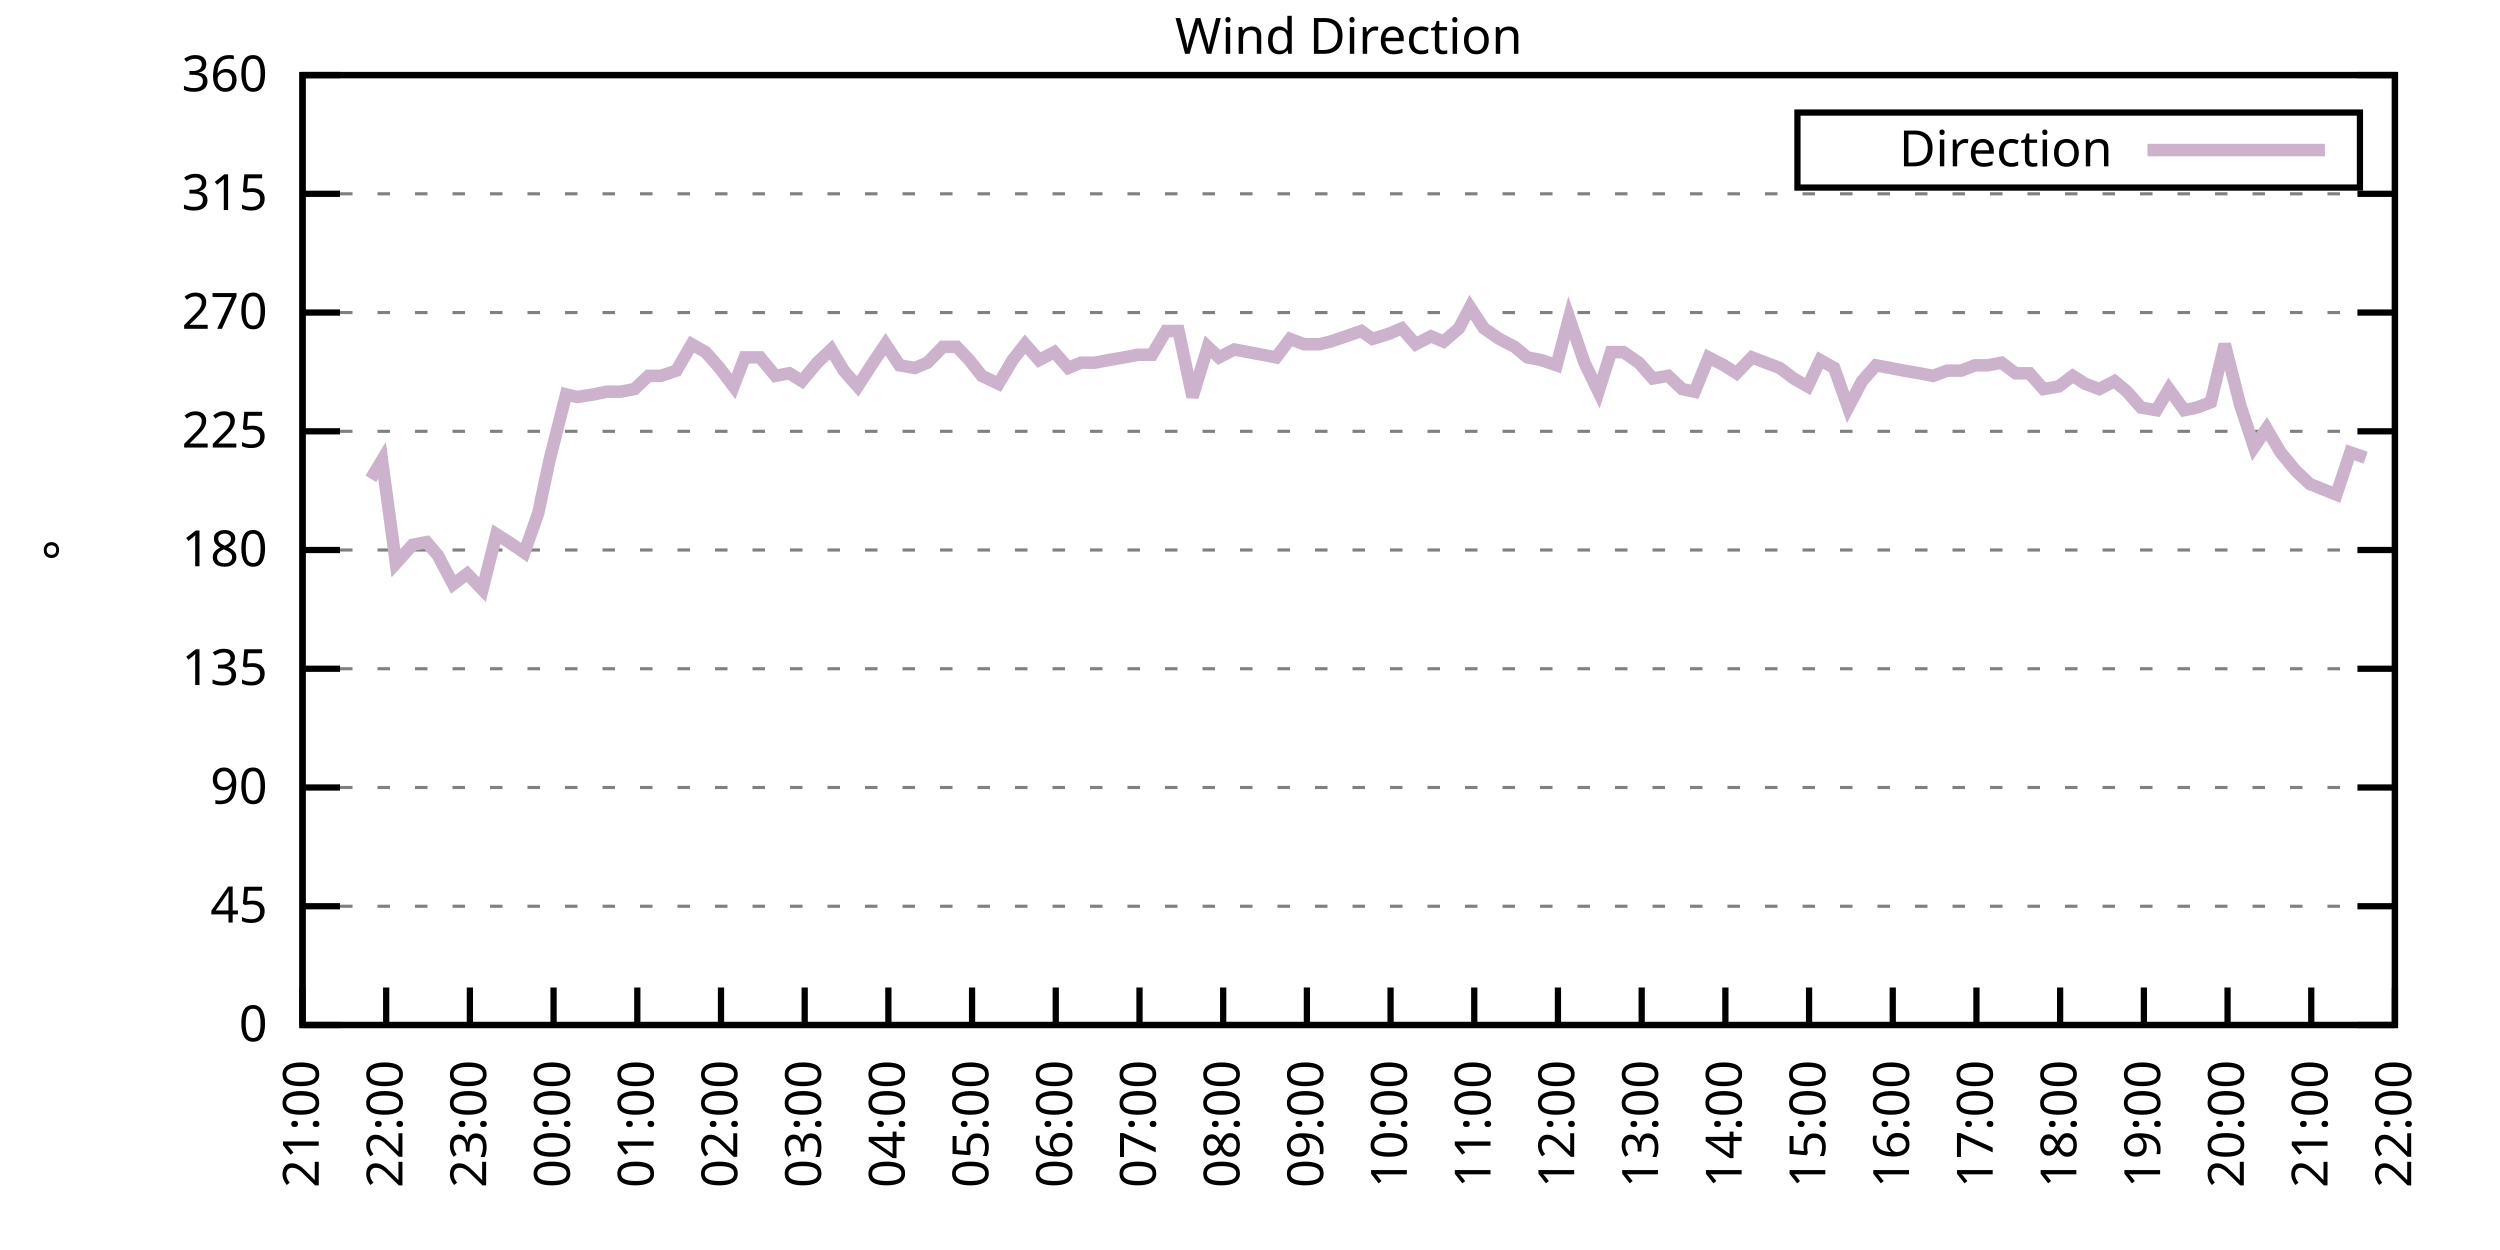
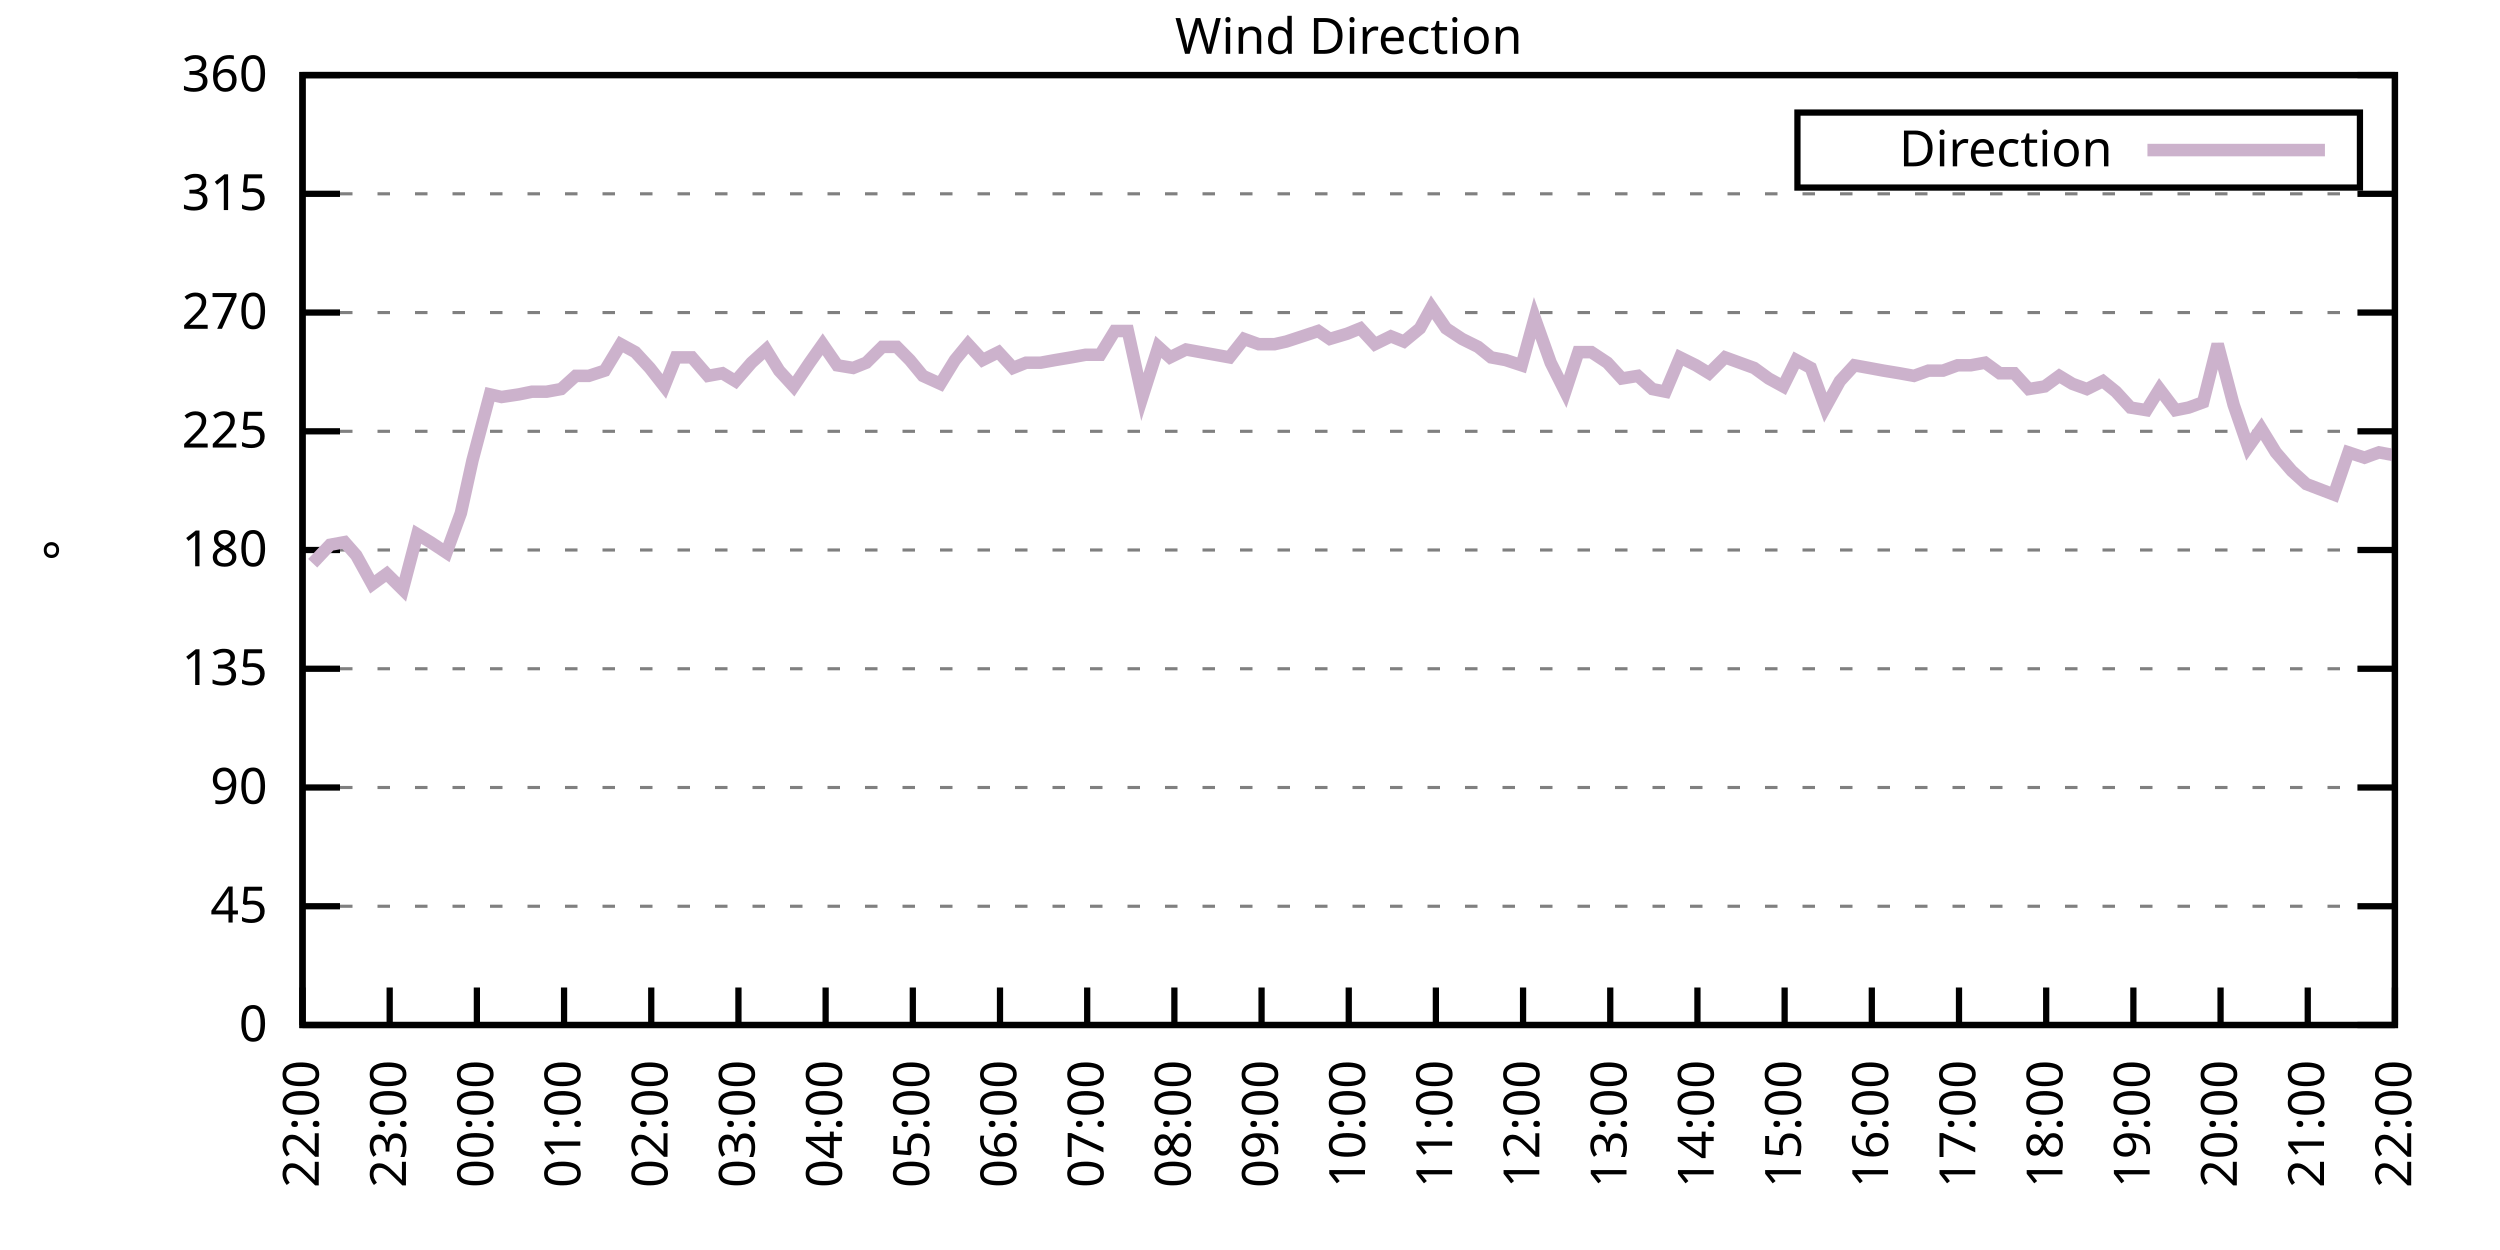
<svg xmlns="http://www.w3.org/2000/svg" xmlns:xlink="http://www.w3.org/1999/xlink" width="400" height="200" viewBox="0 0 400 200">
  <g id="gnuplot_canvas">
    <rect x="0" y="0" width="400" height="200" fill="none" />
    <defs>
      <circle id="gpDot" r="0.5" stroke-width="0.5" stroke="currentColor" />
      <path id="gpPt0" stroke-width="0.333" stroke="currentColor" d="M-1,0 h2 M0,-1 v2" />
      <path id="gpPt1" stroke-width="0.333" stroke="currentColor" d="M-1,-1 L1,1 M1,-1 L-1,1" />
      <path id="gpPt2" stroke-width="0.333" stroke="currentColor" d="M-1,0 L1,0 M0,-1 L0,1 M-1,-1 L1,1 M-1,1 L1,-1" />
      <rect id="gpPt3" stroke-width="0.333" stroke="currentColor" x="-1" y="-1" width="2" height="2" />
      <rect id="gpPt4" stroke-width="0.333" stroke="currentColor" fill="currentColor" x="-1" y="-1" width="2" height="2" />
      <circle id="gpPt5" stroke-width="0.333" stroke="currentColor" cx="0" cy="0" r="1" />
      <use xlink:href="#gpPt5" id="gpPt6" fill="currentColor" stroke="none" />
      <path id="gpPt7" stroke-width="0.333" stroke="currentColor" d="M0,-1.33 L-1.33,0.67 L1.33,0.67 z" />
      <use xlink:href="#gpPt7" id="gpPt8" fill="currentColor" stroke="none" />
      <use xlink:href="#gpPt7" id="gpPt9" stroke="currentColor" transform="rotate(180)" />
      <use xlink:href="#gpPt9" id="gpPt10" fill="currentColor" stroke="none" />
      <use xlink:href="#gpPt3" id="gpPt11" stroke="currentColor" transform="rotate(45)" />
      <use xlink:href="#gpPt11" id="gpPt12" fill="currentColor" stroke="none" />
      <path id="gpPt13" stroke-width="0.333" stroke="currentColor" d="M0,1.330 L1.265,0.411 L0.782,-1.067 L-0.782,-1.076 L-1.265,0.411 z" />
      <use xlink:href="#gpPt13" id="gpPt14" fill="currentColor" stroke="none" />
      <filter id="textbox" filterUnits="objectBoundingBox" x="0" y="0" height="1" width="1">
        <feFlood flood-color="white" flood-opacity="1" result="bgnd" />
        <feComposite in="SourceGraphic" in2="bgnd" operator="atop" />
      </filter>
      <filter id="greybox" filterUnits="objectBoundingBox" x="0" y="0" height="1" width="1">
        <feFlood flood-color="lightgrey" flood-opacity="1" result="grey" />
        <feComposite in="SourceGraphic" in2="grey" operator="atop" />
      </filter>
    </defs>
    <g fill="none" color="white" stroke="currentColor" stroke-width="1.00" stroke-linecap="butt" stroke-linejoin="miter">
</g>
    <g fill="none" color="black" stroke="currentColor" stroke-width="1.00" stroke-linecap="butt" stroke-linejoin="miter">
      <g stroke="none" shape-rendering="crispEdges">
        <polygon fill="rgb(255, 255, 255)" points="48.40,164.00 383.18,164.00 383.18,12.02 48.40,12.02 " />
      </g>
    </g>
    <g fill="none" color="black" stroke="currentColor" stroke-width="1.00" stroke-linecap="butt" stroke-linejoin="miter">
</g>
    <g fill="none" color="black" stroke="black" stroke-width="0.50" stroke-linecap="butt" stroke-linejoin="miter">
</g>
    <g fill="none" color="gray" stroke="currentColor" stroke-width="0.50" stroke-linecap="butt" stroke-linejoin="miter">
      <path stroke="gray" stroke-dasharray="2,4" class="gridline" d="M48.40,164.00 L383.19,164.00  " />
    </g>
    <g fill="none" color="gray" stroke="gray" stroke-width="1.00" stroke-linecap="butt" stroke-linejoin="miter">
</g>
    <g fill="none" color="black" stroke="currentColor" stroke-width="1.00" stroke-linecap="butt" stroke-linejoin="miter">
      <path stroke="black" d="M48.40,164.00 L54.40,164.00 M383.19,164.00 L377.19,164.00  " />
      <g transform="translate(42.80,166.60)" stroke="none" fill="black" font-family="Sans" font-size="8.00" text-anchor="end">
        <text>
          <tspan font-family="Sans"> 0</tspan>
        </text>
      </g>
    </g>
    <g fill="none" color="black" stroke="currentColor" stroke-width="1.00" stroke-linecap="butt" stroke-linejoin="miter">
</g>
    <g fill="none" color="black" stroke="black" stroke-width="0.50" stroke-linecap="butt" stroke-linejoin="miter">
</g>
    <g fill="none" color="gray" stroke="currentColor" stroke-width="0.50" stroke-linecap="butt" stroke-linejoin="miter">
      <path stroke="gray" stroke-dasharray="2,4" class="gridline" d="M48.40,145.00 L383.19,145.00  " />
    </g>
    <g fill="none" color="gray" stroke="gray" stroke-width="1.00" stroke-linecap="butt" stroke-linejoin="miter">
</g>
    <g fill="none" color="black" stroke="currentColor" stroke-width="1.00" stroke-linecap="butt" stroke-linejoin="miter">
      <path stroke="black" d="M48.40,145.00 L54.40,145.00 M383.19,145.00 L377.19,145.00  " />
      <g transform="translate(42.80,147.60)" stroke="none" fill="black" font-family="Sans" font-size="8.00" text-anchor="end">
        <text>
          <tspan font-family="Sans"> 45</tspan>
        </text>
      </g>
    </g>
    <g fill="none" color="black" stroke="currentColor" stroke-width="1.00" stroke-linecap="butt" stroke-linejoin="miter">
</g>
    <g fill="none" color="black" stroke="black" stroke-width="0.50" stroke-linecap="butt" stroke-linejoin="miter">
</g>
    <g fill="none" color="gray" stroke="currentColor" stroke-width="0.50" stroke-linecap="butt" stroke-linejoin="miter">
      <path stroke="gray" stroke-dasharray="2,4" class="gridline" d="M48.40,126.00 L383.19,126.00  " />
    </g>
    <g fill="none" color="gray" stroke="gray" stroke-width="1.00" stroke-linecap="butt" stroke-linejoin="miter">
</g>
    <g fill="none" color="black" stroke="currentColor" stroke-width="1.00" stroke-linecap="butt" stroke-linejoin="miter">
      <path stroke="black" d="M48.40,126.00 L54.40,126.00 M383.19,126.00 L377.19,126.00  " />
      <g transform="translate(42.80,128.60)" stroke="none" fill="black" font-family="Sans" font-size="8.00" text-anchor="end">
        <text>
          <tspan font-family="Sans"> 90</tspan>
        </text>
      </g>
    </g>
    <g fill="none" color="black" stroke="currentColor" stroke-width="1.00" stroke-linecap="butt" stroke-linejoin="miter">
</g>
    <g fill="none" color="black" stroke="black" stroke-width="0.50" stroke-linecap="butt" stroke-linejoin="miter">
</g>
    <g fill="none" color="gray" stroke="currentColor" stroke-width="0.50" stroke-linecap="butt" stroke-linejoin="miter">
      <path stroke="gray" stroke-dasharray="2,4" class="gridline" d="M48.40,107.00 L383.19,107.00  " />
    </g>
    <g fill="none" color="gray" stroke="gray" stroke-width="1.00" stroke-linecap="butt" stroke-linejoin="miter">
</g>
    <g fill="none" color="black" stroke="currentColor" stroke-width="1.00" stroke-linecap="butt" stroke-linejoin="miter">
      <path stroke="black" d="M48.40,107.00 L54.40,107.00 M383.19,107.00 L377.19,107.00  " />
      <g transform="translate(42.80,109.60)" stroke="none" fill="black" font-family="Sans" font-size="8.00" text-anchor="end">
        <text>
          <tspan font-family="Sans"> 135</tspan>
        </text>
      </g>
    </g>
    <g fill="none" color="black" stroke="currentColor" stroke-width="1.00" stroke-linecap="butt" stroke-linejoin="miter">
</g>
    <g fill="none" color="black" stroke="black" stroke-width="0.50" stroke-linecap="butt" stroke-linejoin="miter">
</g>
    <g fill="none" color="gray" stroke="currentColor" stroke-width="0.50" stroke-linecap="butt" stroke-linejoin="miter">
      <path stroke="gray" stroke-dasharray="2,4" class="gridline" d="M48.40,88.00 L383.19,88.00  " />
    </g>
    <g fill="none" color="gray" stroke="gray" stroke-width="1.00" stroke-linecap="butt" stroke-linejoin="miter">
</g>
    <g fill="none" color="black" stroke="currentColor" stroke-width="1.00" stroke-linecap="butt" stroke-linejoin="miter">
      <path stroke="black" d="M48.40,88.00 L54.40,88.00 M383.19,88.00 L377.19,88.00  " />
      <g transform="translate(42.80,90.60)" stroke="none" fill="black" font-family="Sans" font-size="8.00" text-anchor="end">
        <text>
          <tspan font-family="Sans"> 180</tspan>
        </text>
      </g>
    </g>
    <g fill="none" color="black" stroke="currentColor" stroke-width="1.00" stroke-linecap="butt" stroke-linejoin="miter">
</g>
    <g fill="none" color="black" stroke="black" stroke-width="0.50" stroke-linecap="butt" stroke-linejoin="miter">
</g>
    <g fill="none" color="gray" stroke="currentColor" stroke-width="0.50" stroke-linecap="butt" stroke-linejoin="miter">
      <path stroke="gray" stroke-dasharray="2,4" class="gridline" d="M48.40,69.01 L383.19,69.01  " />
    </g>
    <g fill="none" color="gray" stroke="gray" stroke-width="1.00" stroke-linecap="butt" stroke-linejoin="miter">
</g>
    <g fill="none" color="black" stroke="currentColor" stroke-width="1.00" stroke-linecap="butt" stroke-linejoin="miter">
      <path stroke="black" d="M48.40,69.01 L54.40,69.01 M383.19,69.01 L377.19,69.01  " />
      <g transform="translate(42.80,71.61)" stroke="none" fill="black" font-family="Sans" font-size="8.00" text-anchor="end">
        <text>
          <tspan font-family="Sans"> 225</tspan>
        </text>
      </g>
    </g>
    <g fill="none" color="black" stroke="currentColor" stroke-width="1.00" stroke-linecap="butt" stroke-linejoin="miter">
</g>
    <g fill="none" color="black" stroke="black" stroke-width="0.50" stroke-linecap="butt" stroke-linejoin="miter">
</g>
    <g fill="none" color="gray" stroke="currentColor" stroke-width="0.50" stroke-linecap="butt" stroke-linejoin="miter">
      <path stroke="gray" stroke-dasharray="2,4" class="gridline" d="M48.40,50.01 L383.19,50.01  " />
    </g>
    <g fill="none" color="gray" stroke="gray" stroke-width="1.00" stroke-linecap="butt" stroke-linejoin="miter">
</g>
    <g fill="none" color="black" stroke="currentColor" stroke-width="1.00" stroke-linecap="butt" stroke-linejoin="miter">
      <path stroke="black" d="M48.40,50.01 L54.40,50.01 M383.19,50.01 L377.19,50.01  " />
      <g transform="translate(42.80,52.61)" stroke="none" fill="black" font-family="Sans" font-size="8.00" text-anchor="end">
        <text>
          <tspan font-family="Sans"> 270</tspan>
        </text>
      </g>
    </g>
    <g fill="none" color="black" stroke="currentColor" stroke-width="1.00" stroke-linecap="butt" stroke-linejoin="miter">
</g>
    <g fill="none" color="black" stroke="black" stroke-width="0.50" stroke-linecap="butt" stroke-linejoin="miter">
</g>
    <g fill="none" color="gray" stroke="currentColor" stroke-width="0.50" stroke-linecap="butt" stroke-linejoin="miter">
      <path stroke="gray" stroke-dasharray="2,4" class="gridline" d="M48.40,31.01 L383.19,31.01  " />
    </g>
    <g fill="none" color="gray" stroke="gray" stroke-width="1.00" stroke-linecap="butt" stroke-linejoin="miter">
</g>
    <g fill="none" color="black" stroke="currentColor" stroke-width="1.00" stroke-linecap="butt" stroke-linejoin="miter">
      <path stroke="black" d="M48.40,31.01 L54.40,31.01 M383.19,31.01 L377.19,31.01  " />
      <g transform="translate(42.80,33.61)" stroke="none" fill="black" font-family="Sans" font-size="8.00" text-anchor="end">
        <text>
          <tspan font-family="Sans"> 315</tspan>
        </text>
      </g>
    </g>
    <g fill="none" color="black" stroke="currentColor" stroke-width="1.00" stroke-linecap="butt" stroke-linejoin="miter">
</g>
    <g fill="none" color="black" stroke="black" stroke-width="0.50" stroke-linecap="butt" stroke-linejoin="miter">
</g>
    <g fill="none" color="gray" stroke="currentColor" stroke-width="0.50" stroke-linecap="butt" stroke-linejoin="miter">
      <path stroke="gray" stroke-dasharray="2,4" class="gridline" d="M48.40,12.01 L383.19,12.01  " />
    </g>
    <g fill="none" color="gray" stroke="gray" stroke-width="1.00" stroke-linecap="butt" stroke-linejoin="miter">
</g>
    <g fill="none" color="black" stroke="currentColor" stroke-width="1.00" stroke-linecap="butt" stroke-linejoin="miter">
      <path stroke="black" d="M48.40,12.01 L54.40,12.01 M383.19,12.01 L377.19,12.01  " />
      <g transform="translate(42.80,14.61)" stroke="none" fill="black" font-family="Sans" font-size="8.00" text-anchor="end">
        <text>
          <tspan font-family="Sans"> 360</tspan>
        </text>
      </g>
    </g>
    <g fill="none" color="black" stroke="currentColor" stroke-width="1.00" stroke-linecap="butt" stroke-linejoin="miter">
      <path stroke="black" d="M48.40,164.00 L48.40,158.00  " />
      <g transform="translate(51.00,169.60) rotate(270.00)" stroke="none" fill="black" font-family="Sans" font-size="8.00" text-anchor="end">
        <text>
-           <tspan font-family="Sans">21:00</tspan>
-         </text>
-       </g>
-     </g>
-     <g fill="none" color="black" stroke="currentColor" stroke-width="1.00" stroke-linecap="butt" stroke-linejoin="miter">
-       <path stroke="black" d="M61.79,164.00 L61.79,158.00  " />
-       <g transform="translate(64.39,169.60) rotate(270.00)" stroke="none" fill="black" font-family="Sans" font-size="8.00" text-anchor="end">
-         <text>
          <tspan font-family="Sans">22:00</tspan>
        </text>
      </g>
    </g>
    <g fill="none" color="black" stroke="currentColor" stroke-width="1.00" stroke-linecap="butt" stroke-linejoin="miter">
-       <path stroke="black" d="M75.18,164.00 L75.18,158.00  " />
-       <g transform="translate(77.78,169.60) rotate(270.00)" stroke="none" fill="black" font-family="Sans" font-size="8.00" text-anchor="end">
+       <path stroke="black" d="M62.35,164.00 L62.35,158.00  " />
+       <g transform="translate(64.95,169.60) rotate(270.00)" stroke="none" fill="black" font-family="Sans" font-size="8.00" text-anchor="end">
        <text>
          <tspan font-family="Sans">23:00</tspan>
        </text>
      </g>
    </g>
    <g fill="none" color="black" stroke="currentColor" stroke-width="1.00" stroke-linecap="butt" stroke-linejoin="miter">
-       <path stroke="black" d="M88.57,164.00 L88.57,158.00  " />
-       <g transform="translate(91.17,169.60) rotate(270.00)" stroke="none" fill="black" font-family="Sans" font-size="8.00" text-anchor="end">
+       <path stroke="black" d="M76.30,164.00 L76.30,158.00  " />
+       <g transform="translate(78.90,169.60) rotate(270.00)" stroke="none" fill="black" font-family="Sans" font-size="8.00" text-anchor="end">
        <text>
          <tspan font-family="Sans">00:00</tspan>
        </text>
      </g>
    </g>
    <g fill="none" color="black" stroke="currentColor" stroke-width="1.00" stroke-linecap="butt" stroke-linejoin="miter">
-       <path stroke="black" d="M101.97,164.00 L101.97,158.00  " />
-       <g transform="translate(104.57,169.60) rotate(270.00)" stroke="none" fill="black" font-family="Sans" font-size="8.00" text-anchor="end">
+       <path stroke="black" d="M90.25,164.00 L90.25,158.00  " />
+       <g transform="translate(92.85,169.60) rotate(270.00)" stroke="none" fill="black" font-family="Sans" font-size="8.00" text-anchor="end">
        <text>
          <tspan font-family="Sans">01:00</tspan>
        </text>
      </g>
    </g>
    <g fill="none" color="black" stroke="currentColor" stroke-width="1.00" stroke-linecap="butt" stroke-linejoin="miter">
-       <path stroke="black" d="M115.36,164.00 L115.36,158.00  " />
-       <g transform="translate(117.96,169.60) rotate(270.00)" stroke="none" fill="black" font-family="Sans" font-size="8.00" text-anchor="end">
+       <path stroke="black" d="M104.20,164.00 L104.20,158.00  " />
+       <g transform="translate(106.80,169.60) rotate(270.00)" stroke="none" fill="black" font-family="Sans" font-size="8.00" text-anchor="end">
        <text>
          <tspan font-family="Sans">02:00</tspan>
        </text>
      </g>
    </g>
    <g fill="none" color="black" stroke="currentColor" stroke-width="1.00" stroke-linecap="butt" stroke-linejoin="miter">
-       <path stroke="black" d="M128.75,164.00 L128.75,158.00  " />
-       <g transform="translate(131.35,169.60) rotate(270.00)" stroke="none" fill="black" font-family="Sans" font-size="8.00" text-anchor="end">
+       <path stroke="black" d="M118.15,164.00 L118.15,158.00  " />
+       <g transform="translate(120.75,169.60) rotate(270.00)" stroke="none" fill="black" font-family="Sans" font-size="8.00" text-anchor="end">
        <text>
          <tspan font-family="Sans">03:00</tspan>
        </text>
      </g>
    </g>
    <g fill="none" color="black" stroke="currentColor" stroke-width="1.00" stroke-linecap="butt" stroke-linejoin="miter">
-       <path stroke="black" d="M142.14,164.00 L142.14,158.00  " />
-       <g transform="translate(144.74,169.60) rotate(270.00)" stroke="none" fill="black" font-family="Sans" font-size="8.00" text-anchor="end">
+       <path stroke="black" d="M132.10,164.00 L132.10,158.00  " />
+       <g transform="translate(134.70,169.60) rotate(270.00)" stroke="none" fill="black" font-family="Sans" font-size="8.00" text-anchor="end">
        <text>
          <tspan font-family="Sans">04:00</tspan>
        </text>
      </g>
    </g>
    <g fill="none" color="black" stroke="currentColor" stroke-width="1.00" stroke-linecap="butt" stroke-linejoin="miter">
-       <path stroke="black" d="M155.53,164.00 L155.53,158.00  " />
-       <g transform="translate(158.13,169.60) rotate(270.00)" stroke="none" fill="black" font-family="Sans" font-size="8.00" text-anchor="end">
+       <path stroke="black" d="M146.05,164.00 L146.05,158.00  " />
+       <g transform="translate(148.65,169.60) rotate(270.00)" stroke="none" fill="black" font-family="Sans" font-size="8.00" text-anchor="end">
        <text>
          <tspan font-family="Sans">05:00</tspan>
        </text>
      </g>
    </g>
    <g fill="none" color="black" stroke="currentColor" stroke-width="1.00" stroke-linecap="butt" stroke-linejoin="miter">
-       <path stroke="black" d="M168.92,164.00 L168.92,158.00  " />
-       <g transform="translate(171.52,169.60) rotate(270.00)" stroke="none" fill="black" font-family="Sans" font-size="8.00" text-anchor="end">
+       <path stroke="black" d="M160.00,164.00 L160.00,158.00  " />
+       <g transform="translate(162.60,169.60) rotate(270.00)" stroke="none" fill="black" font-family="Sans" font-size="8.00" text-anchor="end">
        <text>
          <tspan font-family="Sans">06:00</tspan>
        </text>
      </g>
    </g>
    <g fill="none" color="black" stroke="currentColor" stroke-width="1.00" stroke-linecap="butt" stroke-linejoin="miter">
-       <path stroke="black" d="M182.32,164.00 L182.32,158.00  " />
-       <g transform="translate(184.92,169.60) rotate(270.00)" stroke="none" fill="black" font-family="Sans" font-size="8.00" text-anchor="end">
+       <path stroke="black" d="M173.95,164.00 L173.95,158.00  " />
+       <g transform="translate(176.55,169.60) rotate(270.00)" stroke="none" fill="black" font-family="Sans" font-size="8.00" text-anchor="end">
        <text>
          <tspan font-family="Sans">07:00</tspan>
        </text>
      </g>
    </g>
    <g fill="none" color="black" stroke="currentColor" stroke-width="1.00" stroke-linecap="butt" stroke-linejoin="miter">
-       <path stroke="black" d="M195.71,164.00 L195.71,158.00  " />
-       <g transform="translate(198.31,169.60) rotate(270.00)" stroke="none" fill="black" font-family="Sans" font-size="8.00" text-anchor="end">
+       <path stroke="black" d="M187.90,164.00 L187.90,158.00  " />
+       <g transform="translate(190.50,169.60) rotate(270.00)" stroke="none" fill="black" font-family="Sans" font-size="8.00" text-anchor="end">
        <text>
          <tspan font-family="Sans">08:00</tspan>
        </text>
      </g>
    </g>
    <g fill="none" color="black" stroke="currentColor" stroke-width="1.00" stroke-linecap="butt" stroke-linejoin="miter">
-       <path stroke="black" d="M209.10,164.00 L209.10,158.00  " />
-       <g transform="translate(211.70,169.60) rotate(270.00)" stroke="none" fill="black" font-family="Sans" font-size="8.00" text-anchor="end">
+       <path stroke="black" d="M201.85,164.00 L201.85,158.00  " />
+       <g transform="translate(204.45,169.60) rotate(270.00)" stroke="none" fill="black" font-family="Sans" font-size="8.00" text-anchor="end">
        <text>
          <tspan font-family="Sans">09:00</tspan>
        </text>
      </g>
    </g>
    <g fill="none" color="black" stroke="currentColor" stroke-width="1.00" stroke-linecap="butt" stroke-linejoin="miter">
-       <path stroke="black" d="M222.49,164.00 L222.49,158.00  " />
-       <g transform="translate(225.09,169.60) rotate(270.00)" stroke="none" fill="black" font-family="Sans" font-size="8.00" text-anchor="end">
+       <path stroke="black" d="M215.80,164.00 L215.80,158.00  " />
+       <g transform="translate(218.40,169.60) rotate(270.00)" stroke="none" fill="black" font-family="Sans" font-size="8.00" text-anchor="end">
        <text>
          <tspan font-family="Sans">10:00</tspan>
        </text>
      </g>
    </g>
    <g fill="none" color="black" stroke="currentColor" stroke-width="1.00" stroke-linecap="butt" stroke-linejoin="miter">
-       <path stroke="black" d="M235.88,164.00 L235.88,158.00  " />
-       <g transform="translate(238.48,169.60) rotate(270.00)" stroke="none" fill="black" font-family="Sans" font-size="8.00" text-anchor="end">
+       <path stroke="black" d="M229.74,164.00 L229.74,158.00  " />
+       <g transform="translate(232.34,169.60) rotate(270.00)" stroke="none" fill="black" font-family="Sans" font-size="8.00" text-anchor="end">
        <text>
          <tspan font-family="Sans">11:00</tspan>
        </text>
      </g>
    </g>
    <g fill="none" color="black" stroke="currentColor" stroke-width="1.00" stroke-linecap="butt" stroke-linejoin="miter">
-       <path stroke="black" d="M249.27,164.00 L249.27,158.00  " />
-       <g transform="translate(251.87,169.60) rotate(270.00)" stroke="none" fill="black" font-family="Sans" font-size="8.00" text-anchor="end">
+       <path stroke="black" d="M243.69,164.00 L243.69,158.00  " />
+       <g transform="translate(246.29,169.60) rotate(270.00)" stroke="none" fill="black" font-family="Sans" font-size="8.00" text-anchor="end">
        <text>
          <tspan font-family="Sans">12:00</tspan>
        </text>
      </g>
    </g>
    <g fill="none" color="black" stroke="currentColor" stroke-width="1.00" stroke-linecap="butt" stroke-linejoin="miter">
-       <path stroke="black" d="M262.67,164.00 L262.67,158.00  " />
-       <g transform="translate(265.27,169.60) rotate(270.00)" stroke="none" fill="black" font-family="Sans" font-size="8.00" text-anchor="end">
+       <path stroke="black" d="M257.64,164.00 L257.64,158.00  " />
+       <g transform="translate(260.24,169.60) rotate(270.00)" stroke="none" fill="black" font-family="Sans" font-size="8.00" text-anchor="end">
        <text>
          <tspan font-family="Sans">13:00</tspan>
        </text>
      </g>
    </g>
    <g fill="none" color="black" stroke="currentColor" stroke-width="1.00" stroke-linecap="butt" stroke-linejoin="miter">
-       <path stroke="black" d="M276.06,164.00 L276.06,158.00  " />
-       <g transform="translate(278.66,169.60) rotate(270.00)" stroke="none" fill="black" font-family="Sans" font-size="8.00" text-anchor="end">
+       <path stroke="black" d="M271.59,164.00 L271.59,158.00  " />
+       <g transform="translate(274.19,169.60) rotate(270.00)" stroke="none" fill="black" font-family="Sans" font-size="8.00" text-anchor="end">
        <text>
          <tspan font-family="Sans">14:00</tspan>
        </text>
      </g>
    </g>
    <g fill="none" color="black" stroke="currentColor" stroke-width="1.00" stroke-linecap="butt" stroke-linejoin="miter">
-       <path stroke="black" d="M289.45,164.00 L289.45,158.00  " />
-       <g transform="translate(292.05,169.60) rotate(270.00)" stroke="none" fill="black" font-family="Sans" font-size="8.00" text-anchor="end">
+       <path stroke="black" d="M285.54,164.00 L285.54,158.00  " />
+       <g transform="translate(288.14,169.60) rotate(270.00)" stroke="none" fill="black" font-family="Sans" font-size="8.00" text-anchor="end">
        <text>
          <tspan font-family="Sans">15:00</tspan>
        </text>
      </g>
    </g>
    <g fill="none" color="black" stroke="currentColor" stroke-width="1.00" stroke-linecap="butt" stroke-linejoin="miter">
-       <path stroke="black" d="M302.84,164.00 L302.84,158.00  " />
-       <g transform="translate(305.44,169.60) rotate(270.00)" stroke="none" fill="black" font-family="Sans" font-size="8.00" text-anchor="end">
+       <path stroke="black" d="M299.49,164.00 L299.49,158.00  " />
+       <g transform="translate(302.09,169.60) rotate(270.00)" stroke="none" fill="black" font-family="Sans" font-size="8.00" text-anchor="end">
        <text>
          <tspan font-family="Sans">16:00</tspan>
        </text>
      </g>
    </g>
    <g fill="none" color="black" stroke="currentColor" stroke-width="1.00" stroke-linecap="butt" stroke-linejoin="miter">
-       <path stroke="black" d="M316.23,164.00 L316.23,158.00  " />
-       <g transform="translate(318.83,169.60) rotate(270.00)" stroke="none" fill="black" font-family="Sans" font-size="8.00" text-anchor="end">
+       <path stroke="black" d="M313.44,164.00 L313.44,158.00  " />
+       <g transform="translate(316.04,169.60) rotate(270.00)" stroke="none" fill="black" font-family="Sans" font-size="8.00" text-anchor="end">
        <text>
          <tspan font-family="Sans">17:00</tspan>
        </text>
      </g>
    </g>
    <g fill="none" color="black" stroke="currentColor" stroke-width="1.00" stroke-linecap="butt" stroke-linejoin="miter">
-       <path stroke="black" d="M329.62,164.00 L329.62,158.00  " />
-       <g transform="translate(332.22,169.60) rotate(270.00)" stroke="none" fill="black" font-family="Sans" font-size="8.00" text-anchor="end">
+       <path stroke="black" d="M327.39,164.00 L327.39,158.00  " />
+       <g transform="translate(329.99,169.60) rotate(270.00)" stroke="none" fill="black" font-family="Sans" font-size="8.00" text-anchor="end">
        <text>
          <tspan font-family="Sans">18:00</tspan>
        </text>
      </g>
    </g>
    <g fill="none" color="black" stroke="currentColor" stroke-width="1.00" stroke-linecap="butt" stroke-linejoin="miter">
-       <path stroke="black" d="M343.02,164.00 L343.02,158.00  " />
-       <g transform="translate(345.62,169.60) rotate(270.00)" stroke="none" fill="black" font-family="Sans" font-size="8.00" text-anchor="end">
+       <path stroke="black" d="M341.34,164.00 L341.34,158.00  " />
+       <g transform="translate(343.94,169.60) rotate(270.00)" stroke="none" fill="black" font-family="Sans" font-size="8.00" text-anchor="end">
        <text>
          <tspan font-family="Sans">19:00</tspan>
        </text>
      </g>
    </g>
    <g fill="none" color="black" stroke="currentColor" stroke-width="1.00" stroke-linecap="butt" stroke-linejoin="miter">
-       <path stroke="black" d="M356.41,164.00 L356.41,158.00  " />
-       <g transform="translate(359.01,169.60) rotate(270.00)" stroke="none" fill="black" font-family="Sans" font-size="8.00" text-anchor="end">
+       <path stroke="black" d="M355.29,164.00 L355.29,158.00  " />
+       <g transform="translate(357.89,169.60) rotate(270.00)" stroke="none" fill="black" font-family="Sans" font-size="8.00" text-anchor="end">
        <text>
          <tspan font-family="Sans">20:00</tspan>
        </text>
      </g>
    </g>
    <g fill="none" color="black" stroke="currentColor" stroke-width="1.00" stroke-linecap="butt" stroke-linejoin="miter">
-       <path stroke="black" d="M369.80,164.00 L369.80,158.00  " />
-       <g transform="translate(372.40,169.60) rotate(270.00)" stroke="none" fill="black" font-family="Sans" font-size="8.00" text-anchor="end">
+       <path stroke="black" d="M369.24,164.00 L369.24,158.00  " />
+       <g transform="translate(371.84,169.60) rotate(270.00)" stroke="none" fill="black" font-family="Sans" font-size="8.00" text-anchor="end">
        <text>
          <tspan font-family="Sans">21:00</tspan>
        </text>
      </g>
    </g>
    <g fill="none" color="black" stroke="currentColor" stroke-width="1.00" stroke-linecap="butt" stroke-linejoin="miter">
      <path stroke="black" d="M383.19,164.00 L383.19,158.00  " />
      <g transform="translate(385.79,169.60) rotate(270.00)" stroke="none" fill="black" font-family="Sans" font-size="8.00" text-anchor="end">
        <text>
          <tspan font-family="Sans">22:00</tspan>
        </text>
      </g>
    </g>
    <g fill="none" color="black" stroke="currentColor" stroke-width="1.00" stroke-linecap="butt" stroke-linejoin="miter">
</g>
    <g fill="none" color="black" stroke="currentColor" stroke-width="1.00" stroke-linecap="butt" stroke-linejoin="miter">
      <path stroke="black" d="M48.40,12.01 L48.40,164.00 L383.19,164.00 L383.19,12.01 L48.40,12.01 Z  " />
    </g>
    <g fill="none" color="black" stroke="currentColor" stroke-width="1.00" stroke-linecap="butt" stroke-linejoin="miter">
</g>
    <g fill="none" color="black" stroke="currentColor" stroke-width="1.00" stroke-linecap="butt" stroke-linejoin="miter">
      <path stroke="black" d="M287.59,30.01 L287.59,18.01 L377.59,18.01 L377.59,30.01 L287.59,30.01 Z  " />
    </g>
    <g id="Wind_direction_plot_1">
      <g fill="none" color="white" stroke="black" stroke-width="2.00" stroke-linecap="butt" stroke-linejoin="miter">
</g>
      <g fill="none" color="black" stroke="currentColor" stroke-width="2.00" stroke-linecap="butt" stroke-linejoin="miter">
        <g transform="translate(337.99,26.61)" stroke="none" fill="black" font-family="Sans" font-size="8.00" text-anchor="end">
          <text>
            <tspan font-family="Sans">Direction</tspan>
          </text>
        </g>
      </g>
      <g fill="none" color="black" stroke="currentColor" stroke-width="2.00" stroke-linecap="butt" stroke-linejoin="miter">
-         <path stroke="rgb(204, 178, 204)" d="M343.59,24.01 L371.99,24.01 M59.34,76.61 L61.12,73.65 L63.35,90.12 L66.03,87.16 L68.26,86.74 L70.05,88.85   L72.50,93.49 L74.74,91.80 L77.19,94.34 L79.42,85.47 L81.43,86.74 L83.89,88.43 L86.12,82.09 L87.91,73.65   L90.58,63.10 L92.37,63.52 L95.05,63.10 L97.06,62.67 L99.29,62.67 L101.52,62.25 L103.75,60.14 L105.76,60.14   L108.22,59.30 L110.67,55.07 L112.90,56.34 L115.13,58.87 L117.37,61.83 L119.15,57.18 L121.61,57.18 L124.06,60.14   L126.29,59.72 L128.30,60.98 L130.76,58.03 L132.99,55.92 L135.00,59.30 L137.23,61.83 L139.69,58.03 L141.69,55.07   L143.93,58.45 L146.38,58.87 L148.39,58.03 L150.85,55.50 L153.08,55.50 L155.09,57.61 L157.10,60.14 L159.77,61.41   L162.01,57.61 L164.01,55.07 L166.25,57.61 L168.70,56.34 L170.93,58.87 L172.94,58.03 L175.17,58.03 L177.41,57.61   L179.86,57.18 L182.09,56.76 L184.32,56.76 L186.56,52.96 L188.57,52.96 L190.80,63.52 L193.25,55.50 L195.04,57.18   L197.49,55.92 L199.73,56.34 L204.19,57.18 L206.42,54.23 L208.65,55.07 L211.11,55.07 L212.89,54.65 L215.35,53.81   L217.80,52.96 L219.59,54.23 L222.27,53.39 L224.28,52.54 L226.51,55.07 L228.96,53.81 L230.97,54.65 L233.43,52.54   L235.21,49.16 L237.44,52.54 L239.90,54.23 L242.36,55.50 L244.36,57.18 L246.60,57.61 L249.05,58.45 L251.06,50.85   L253.51,58.03 L255.75,62.67 L257.76,56.34 L259.76,56.34 L262.22,58.03 L264.45,60.56 L266.91,60.14 L269.14,62.25   L271.15,62.67 L273.38,57.18 L275.83,58.45 L277.84,59.72 L280.30,57.18 L282.53,58.03 L284.76,58.87 L286.99,60.56   L289.23,61.83 L291.23,57.61 L293.47,58.87 L295.70,65.21 L297.93,60.98 L300.16,58.45 L302.39,58.87 L304.63,59.30   L307.08,59.72 L309.31,60.14 L311.54,59.30 L313.78,59.30 L316.01,58.45 L318.02,58.45 L320.25,58.03 L322.48,59.72   L324.71,59.72 L326.95,62.25 L329.40,61.83 L331.63,60.14 L333.64,61.41 L335.87,62.25 L338.33,60.98 L340.34,62.67   L342.57,65.21 L345.02,65.63 L347.03,62.25 L349.49,65.63 L351.50,65.21 L353.73,64.36 L355.96,55.07 L358.42,64.78   L360.65,71.54 L362.66,68.58 L364.89,72.38 L367.34,75.34 L369.58,77.45 L373.82,79.14 L376.05,72.38 L378.50,73.23    " />
+         <path stroke="rgb(204, 178, 204)" d="M343.59,24.01 L371.99,24.01 M50.03,90.12 L52.82,87.16 L55.14,86.74 L57.00,88.85 L59.56,93.49 L61.88,91.80   L64.44,94.34 L66.77,85.47 L68.86,86.74 L71.42,88.43 L73.74,82.09 L75.60,73.65 L78.39,63.10 L80.25,63.52   L83.04,63.10 L85.13,62.67 L87.46,62.67 L89.78,62.25 L92.11,60.14 L94.20,60.14 L96.76,59.30 L99.32,55.07   L101.64,56.34 L103.97,58.87 L106.29,61.83 L108.15,57.18 L110.71,57.18 L113.27,60.14 L115.59,59.72 L117.68,60.98   L120.24,58.03 L122.57,55.92 L124.66,59.30 L126.98,61.83 L129.54,58.03 L131.63,55.07 L133.96,58.45 L136.51,58.87   L138.61,58.03 L141.16,55.50 L143.49,55.50 L145.58,57.61 L147.67,60.14 L150.46,61.41 L152.79,57.61 L154.88,55.07   L157.21,57.61 L159.76,56.34 L162.09,58.87 L164.18,58.03 L166.51,58.03 L168.83,57.61 L171.39,57.18 L173.71,56.76   L176.04,56.76 L178.36,52.96 L180.46,52.96 L182.78,63.52 L185.34,55.50 L187.20,57.18 L189.76,55.92 L192.08,56.34   L196.73,57.18 L199.06,54.23 L201.38,55.07 L203.94,55.07 L205.80,54.65 L208.36,53.81 L210.91,52.96 L212.77,54.23   L215.56,53.39 L217.65,52.54 L219.98,55.07 L222.54,53.81 L224.63,54.65 L227.19,52.54 L229.05,49.16 L231.37,52.54   L233.93,54.23 L236.49,55.50 L238.58,57.18 L240.90,57.61 L243.46,58.45 L245.55,50.85 L248.11,58.03 L250.44,62.67   L252.53,56.34 L254.62,56.34 L257.18,58.03 L259.50,60.56 L262.06,60.14 L264.39,62.25 L266.48,62.67 L268.80,57.18   L271.36,58.45 L273.45,59.72 L276.01,57.18 L278.34,58.03 L280.66,58.87 L282.99,60.56 L285.31,61.83 L287.40,57.61   L289.73,58.87 L292.05,65.21 L294.38,60.98 L296.70,58.45 L299.03,58.87 L301.35,59.30 L303.91,59.72 L306.23,60.14   L308.56,59.30 L310.88,59.30 L313.21,58.45 L315.30,58.45 L317.63,58.03 L319.95,59.72 L322.28,59.72 L324.60,62.25   L327.16,61.83 L329.48,60.14 L331.58,61.41 L333.90,62.25 L336.46,60.98 L338.55,62.67 L340.88,65.21 L343.43,65.63   L345.53,62.25 L348.08,65.63 L350.18,65.21 L352.50,64.36 L354.83,55.07 L357.38,64.78 L359.71,71.54 L361.80,68.58   L364.13,72.38 L366.68,75.34 L369.01,77.45 L373.43,79.14 L375.75,72.38 L378.31,73.23 L380.63,72.38 L382.96,72.81    " />
      </g>
    </g>
    <g fill="none" color="black" stroke="currentColor" stroke-width="2.00" stroke-linecap="butt" stroke-linejoin="miter">
</g>
    <g fill="none" color="black" stroke="black" stroke-width="1.00" stroke-linecap="butt" stroke-linejoin="miter">
</g>
    <g fill="none" color="black" stroke="currentColor" stroke-width="1.00" stroke-linecap="butt" stroke-linejoin="miter">
      <path stroke="black" d="M48.40,12.01 L48.40,164.00 L383.19,164.00 L383.19,12.01 L48.40,12.01 Z  " />
      <g transform="translate(12.80,88.01) rotate(270.00)" stroke="none" fill="black" font-family="Sans" font-size="8.00" text-anchor="middle">
        <text>
          <tspan font-family="Sans">°</tspan>
        </text>
      </g>
    </g>
    <g fill="none" color="black" stroke="currentColor" stroke-width="1.00" stroke-linecap="butt" stroke-linejoin="miter">
</g>
    <g fill="none" color="black" stroke="currentColor" stroke-width="1.00" stroke-linecap="butt" stroke-linejoin="miter">
      <g transform="translate(215.79,8.61)" stroke="none" fill="black" font-family="Sans" font-size="8.00" text-anchor="middle">
        <text>
          <tspan font-family="Sans">Wind Direction</tspan>
        </text>
      </g>
    </g>
    <g fill="none" color="black" stroke="currentColor" stroke-width="1.00" stroke-linecap="butt" stroke-linejoin="miter">
</g>
  </g>
</svg>
